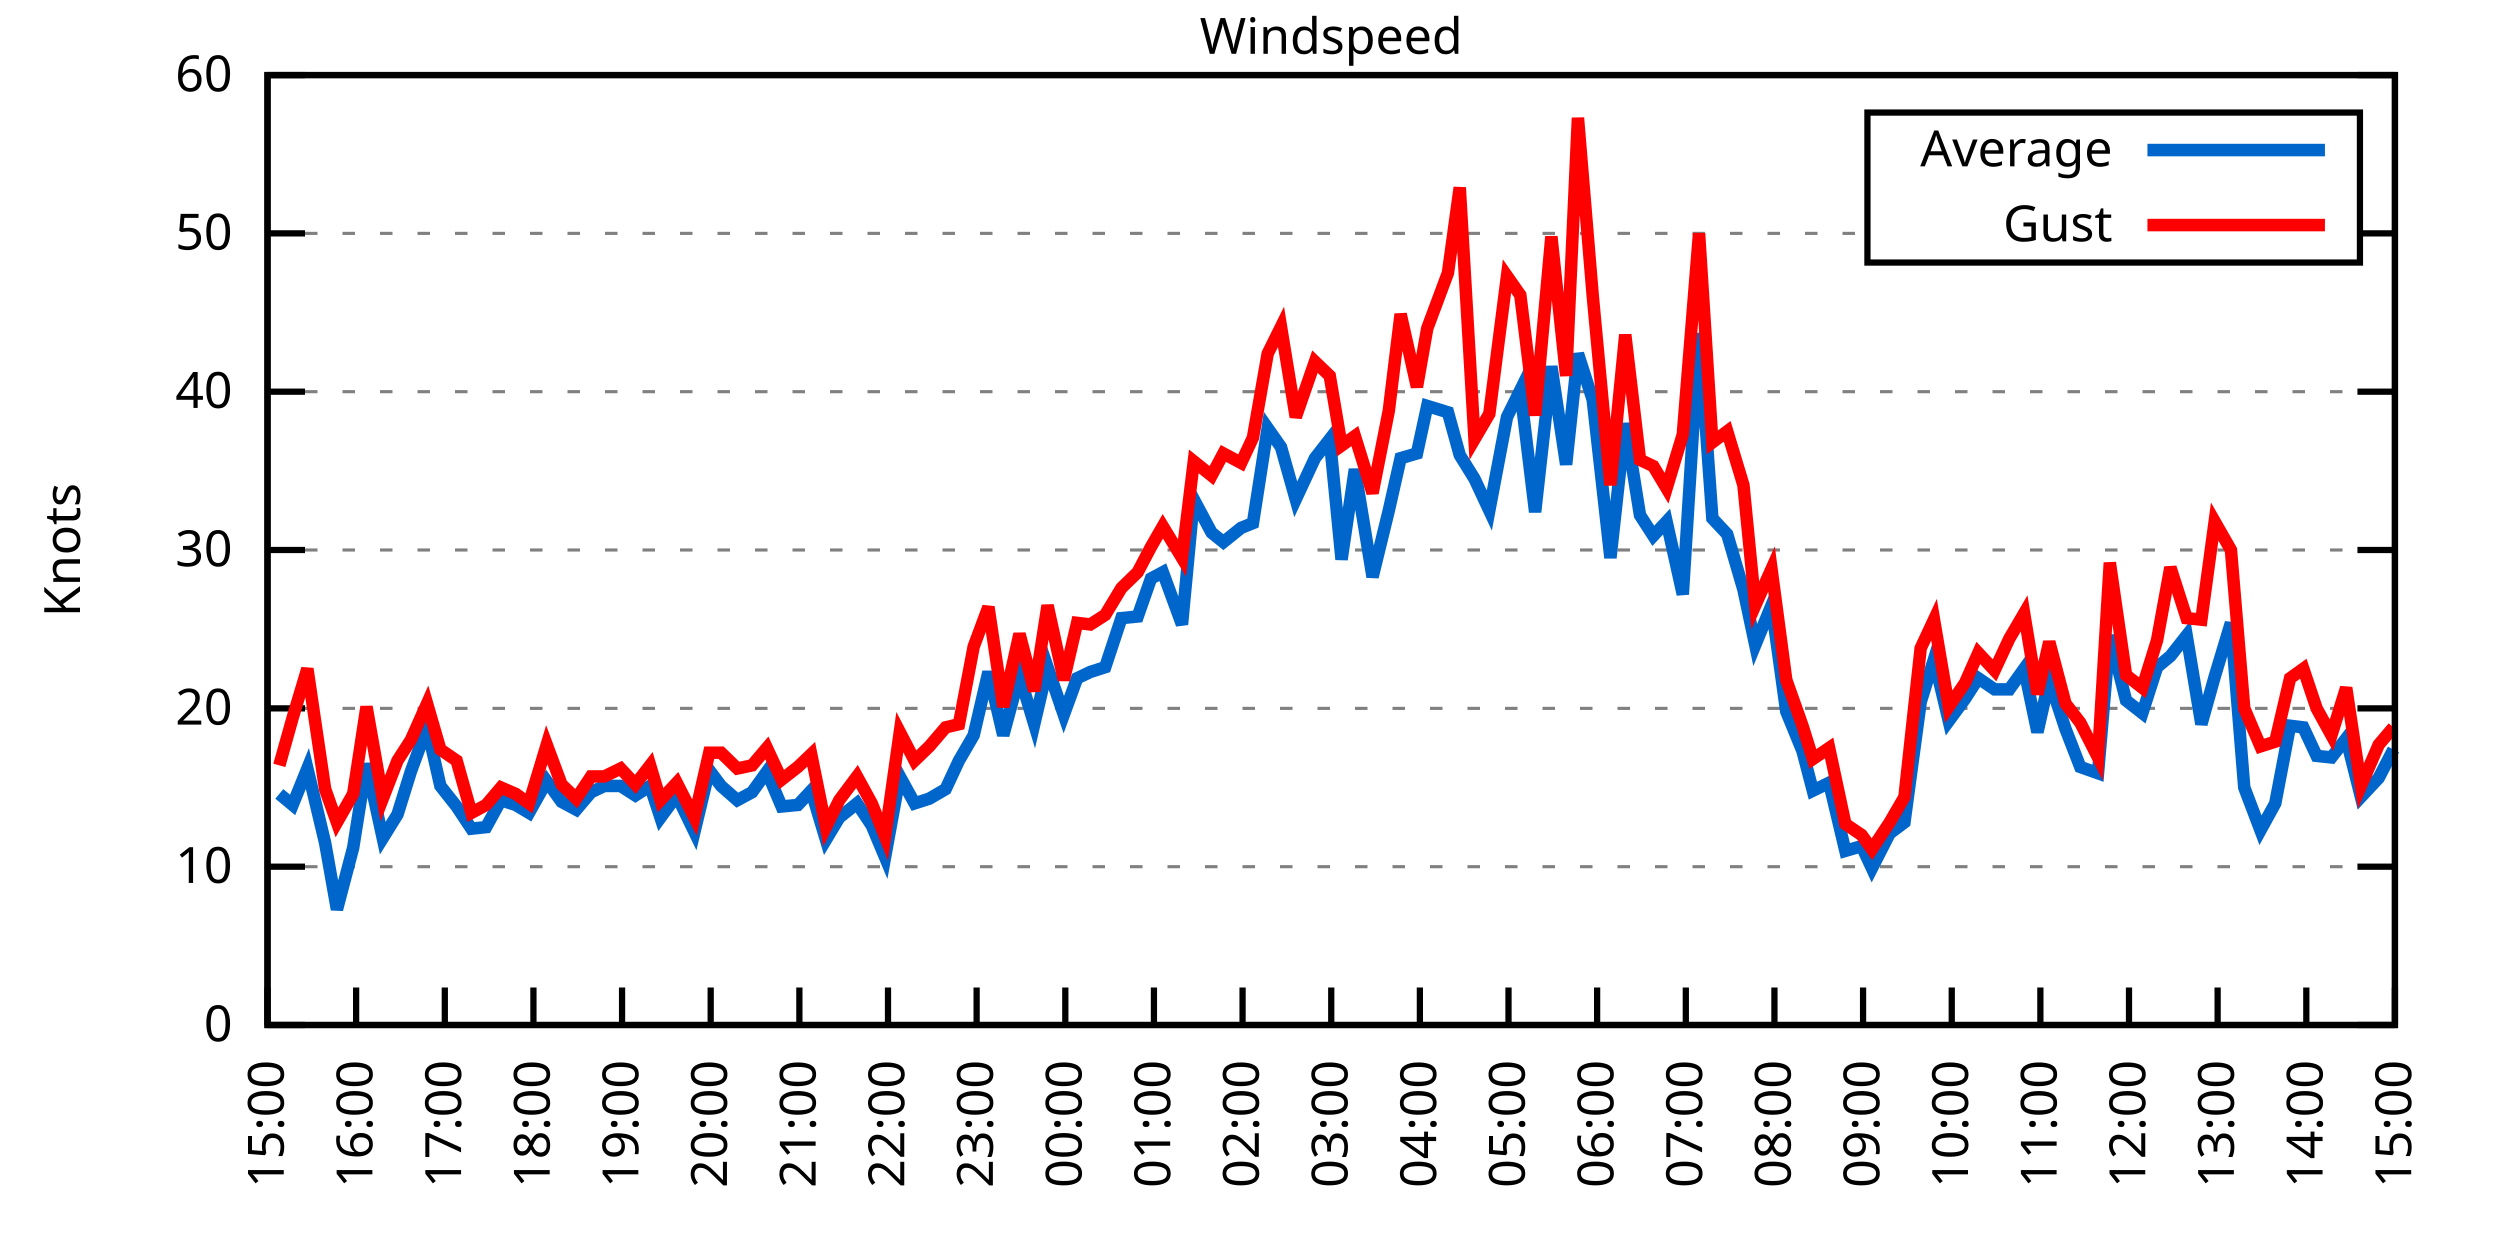
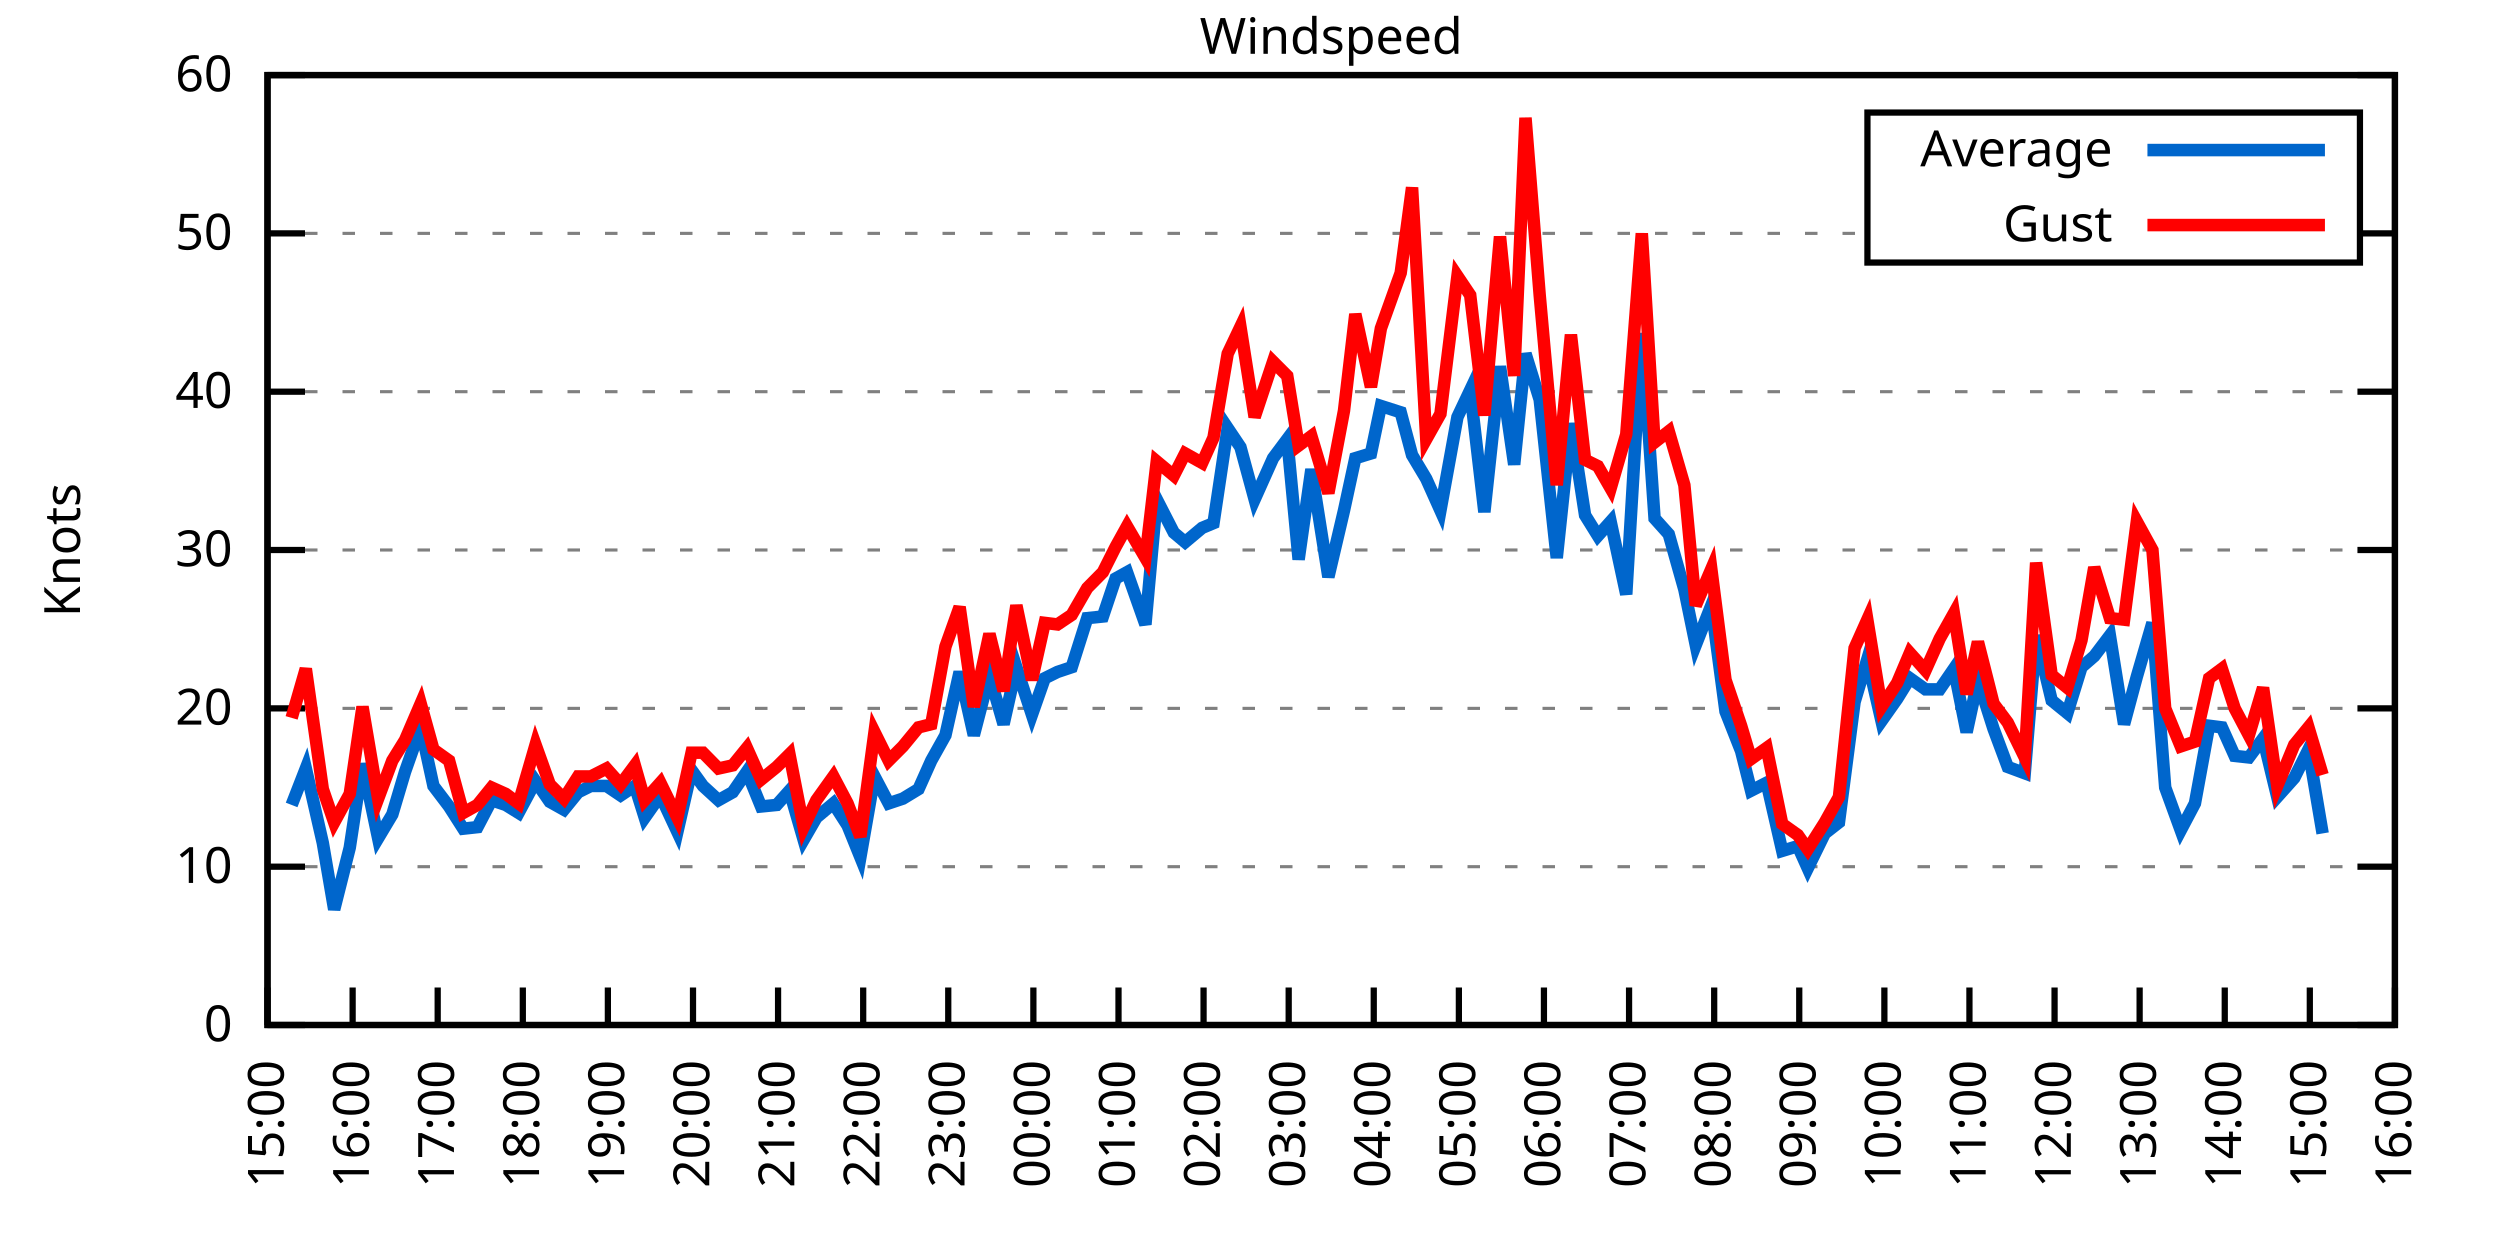
<svg xmlns="http://www.w3.org/2000/svg" xmlns:xlink="http://www.w3.org/1999/xlink" width="400" height="200" viewBox="0 0 400 200">
  <g id="gnuplot_canvas">
    <rect x="0" y="0" width="400" height="200" fill="none" />
    <defs>
      <circle id="gpDot" r="0.5" stroke-width="0.5" stroke="currentColor" />
      <path id="gpPt0" stroke-width="0.333" stroke="currentColor" d="M-1,0 h2 M0,-1 v2" />
      <path id="gpPt1" stroke-width="0.333" stroke="currentColor" d="M-1,-1 L1,1 M1,-1 L-1,1" />
      <path id="gpPt2" stroke-width="0.333" stroke="currentColor" d="M-1,0 L1,0 M0,-1 L0,1 M-1,-1 L1,1 M-1,1 L1,-1" />
      <rect id="gpPt3" stroke-width="0.333" stroke="currentColor" x="-1" y="-1" width="2" height="2" />
      <rect id="gpPt4" stroke-width="0.333" stroke="currentColor" fill="currentColor" x="-1" y="-1" width="2" height="2" />
      <circle id="gpPt5" stroke-width="0.333" stroke="currentColor" cx="0" cy="0" r="1" />
      <use xlink:href="#gpPt5" id="gpPt6" fill="currentColor" stroke="none" />
      <path id="gpPt7" stroke-width="0.333" stroke="currentColor" d="M0,-1.33 L-1.33,0.67 L1.33,0.67 z" />
      <use xlink:href="#gpPt7" id="gpPt8" fill="currentColor" stroke="none" />
      <use xlink:href="#gpPt7" id="gpPt9" stroke="currentColor" transform="rotate(180)" />
      <use xlink:href="#gpPt9" id="gpPt10" fill="currentColor" stroke="none" />
      <use xlink:href="#gpPt3" id="gpPt11" stroke="currentColor" transform="rotate(45)" />
      <use xlink:href="#gpPt11" id="gpPt12" fill="currentColor" stroke="none" />
      <path id="gpPt13" stroke-width="0.333" stroke="currentColor" d="M0,1.330 L1.265,0.411 L0.782,-1.067 L-0.782,-1.076 L-1.265,0.411 z" />
      <use xlink:href="#gpPt13" id="gpPt14" fill="currentColor" stroke="none" />
      <filter id="textbox" filterUnits="objectBoundingBox" x="0" y="0" height="1" width="1">
        <feFlood flood-color="white" flood-opacity="1" result="bgnd" />
        <feComposite in="SourceGraphic" in2="bgnd" operator="atop" />
      </filter>
      <filter id="greybox" filterUnits="objectBoundingBox" x="0" y="0" height="1" width="1">
        <feFlood flood-color="lightgrey" flood-opacity="1" result="grey" />
        <feComposite in="SourceGraphic" in2="grey" operator="atop" />
      </filter>
    </defs>
    <g fill="none" color="white" stroke="currentColor" stroke-width="1.00" stroke-linecap="butt" stroke-linejoin="miter">
</g>
    <g fill="none" color="black" stroke="currentColor" stroke-width="1.00" stroke-linecap="butt" stroke-linejoin="miter">
      <g stroke="none" shape-rendering="crispEdges">
        <polygon fill="rgb(255, 255, 255)" points="42.80,164.00 383.18,164.00 383.18,12.02 42.80,12.02 " />
      </g>
    </g>
    <g fill="none" color="black" stroke="currentColor" stroke-width="1.00" stroke-linecap="butt" stroke-linejoin="miter">
</g>
    <g fill="none" color="black" stroke="black" stroke-width="0.50" stroke-linecap="butt" stroke-linejoin="miter">
</g>
    <g fill="none" color="gray" stroke="currentColor" stroke-width="0.50" stroke-linecap="butt" stroke-linejoin="miter">
      <path stroke="gray" stroke-dasharray="2,4" class="gridline" d="M42.80,164.00 L383.19,164.00  " />
    </g>
    <g fill="none" color="gray" stroke="gray" stroke-width="1.00" stroke-linecap="butt" stroke-linejoin="miter">
</g>
    <g fill="none" color="black" stroke="currentColor" stroke-width="1.00" stroke-linecap="butt" stroke-linejoin="miter">
      <path stroke="black" d="M42.80,164.00 L48.80,164.00 M383.19,164.00 L377.19,164.00  " />
      <g transform="translate(37.20,166.60)" stroke="none" fill="black" font-family="Sans" font-size="8.00" text-anchor="end">
        <text>
          <tspan font-family="Sans"> 0</tspan>
        </text>
      </g>
    </g>
    <g fill="none" color="black" stroke="currentColor" stroke-width="1.00" stroke-linecap="butt" stroke-linejoin="miter">
</g>
    <g fill="none" color="black" stroke="black" stroke-width="0.50" stroke-linecap="butt" stroke-linejoin="miter">
</g>
    <g fill="none" color="gray" stroke="currentColor" stroke-width="0.50" stroke-linecap="butt" stroke-linejoin="miter">
      <path stroke="gray" stroke-dasharray="2,4" class="gridline" d="M42.80,138.67 L383.19,138.67  " />
    </g>
    <g fill="none" color="gray" stroke="gray" stroke-width="1.00" stroke-linecap="butt" stroke-linejoin="miter">
</g>
    <g fill="none" color="black" stroke="currentColor" stroke-width="1.00" stroke-linecap="butt" stroke-linejoin="miter">
      <path stroke="black" d="M42.80,138.67 L48.80,138.67 M383.19,138.67 L377.19,138.67  " />
      <g transform="translate(37.20,141.27)" stroke="none" fill="black" font-family="Sans" font-size="8.00" text-anchor="end">
        <text>
          <tspan font-family="Sans"> 10</tspan>
        </text>
      </g>
    </g>
    <g fill="none" color="black" stroke="currentColor" stroke-width="1.00" stroke-linecap="butt" stroke-linejoin="miter">
</g>
    <g fill="none" color="black" stroke="black" stroke-width="0.50" stroke-linecap="butt" stroke-linejoin="miter">
</g>
    <g fill="none" color="gray" stroke="currentColor" stroke-width="0.50" stroke-linecap="butt" stroke-linejoin="miter">
      <path stroke="gray" stroke-dasharray="2,4" class="gridline" d="M42.80,113.34 L383.19,113.34  " />
    </g>
    <g fill="none" color="gray" stroke="gray" stroke-width="1.00" stroke-linecap="butt" stroke-linejoin="miter">
</g>
    <g fill="none" color="black" stroke="currentColor" stroke-width="1.00" stroke-linecap="butt" stroke-linejoin="miter">
      <path stroke="black" d="M42.80,113.34 L48.80,113.34 M383.19,113.34 L377.19,113.34  " />
      <g transform="translate(37.20,115.94)" stroke="none" fill="black" font-family="Sans" font-size="8.00" text-anchor="end">
        <text>
          <tspan font-family="Sans"> 20</tspan>
        </text>
      </g>
    </g>
    <g fill="none" color="black" stroke="currentColor" stroke-width="1.00" stroke-linecap="butt" stroke-linejoin="miter">
</g>
    <g fill="none" color="black" stroke="black" stroke-width="0.50" stroke-linecap="butt" stroke-linejoin="miter">
</g>
    <g fill="none" color="gray" stroke="currentColor" stroke-width="0.50" stroke-linecap="butt" stroke-linejoin="miter">
      <path stroke="gray" stroke-dasharray="2,4" class="gridline" d="M42.80,88.00 L383.19,88.00  " />
    </g>
    <g fill="none" color="gray" stroke="gray" stroke-width="1.00" stroke-linecap="butt" stroke-linejoin="miter">
</g>
    <g fill="none" color="black" stroke="currentColor" stroke-width="1.00" stroke-linecap="butt" stroke-linejoin="miter">
      <path stroke="black" d="M42.80,88.00 L48.80,88.00 M383.19,88.00 L377.19,88.00  " />
      <g transform="translate(37.20,90.60)" stroke="none" fill="black" font-family="Sans" font-size="8.00" text-anchor="end">
        <text>
          <tspan font-family="Sans"> 30</tspan>
        </text>
      </g>
    </g>
    <g fill="none" color="black" stroke="currentColor" stroke-width="1.00" stroke-linecap="butt" stroke-linejoin="miter">
</g>
    <g fill="none" color="black" stroke="black" stroke-width="0.50" stroke-linecap="butt" stroke-linejoin="miter">
</g>
    <g fill="none" color="gray" stroke="currentColor" stroke-width="0.50" stroke-linecap="butt" stroke-linejoin="miter">
      <path stroke="gray" stroke-dasharray="2,4" class="gridline" d="M42.80,62.67 L383.19,62.67  " />
    </g>
    <g fill="none" color="gray" stroke="gray" stroke-width="1.00" stroke-linecap="butt" stroke-linejoin="miter">
</g>
    <g fill="none" color="black" stroke="currentColor" stroke-width="1.00" stroke-linecap="butt" stroke-linejoin="miter">
      <path stroke="black" d="M42.80,62.67 L48.80,62.67 M383.19,62.67 L377.19,62.67  " />
      <g transform="translate(37.20,65.27)" stroke="none" fill="black" font-family="Sans" font-size="8.00" text-anchor="end">
        <text>
          <tspan font-family="Sans"> 40</tspan>
        </text>
      </g>
    </g>
    <g fill="none" color="black" stroke="currentColor" stroke-width="1.00" stroke-linecap="butt" stroke-linejoin="miter">
</g>
    <g fill="none" color="black" stroke="black" stroke-width="0.50" stroke-linecap="butt" stroke-linejoin="miter">
</g>
    <g fill="none" color="gray" stroke="currentColor" stroke-width="0.50" stroke-linecap="butt" stroke-linejoin="miter">
      <path stroke="gray" stroke-dasharray="2,4" class="gridline" d="M42.80,37.34 L298.79,37.34 M377.59,37.34 L383.19,37.34  " />
    </g>
    <g fill="none" color="gray" stroke="gray" stroke-width="1.00" stroke-linecap="butt" stroke-linejoin="miter">
</g>
    <g fill="none" color="black" stroke="currentColor" stroke-width="1.00" stroke-linecap="butt" stroke-linejoin="miter">
      <path stroke="black" d="M42.80,37.34 L48.80,37.34 M383.19,37.34 L377.19,37.34  " />
      <g transform="translate(37.20,39.94)" stroke="none" fill="black" font-family="Sans" font-size="8.00" text-anchor="end">
        <text>
          <tspan font-family="Sans"> 50</tspan>
        </text>
      </g>
    </g>
    <g fill="none" color="black" stroke="currentColor" stroke-width="1.00" stroke-linecap="butt" stroke-linejoin="miter">
</g>
    <g fill="none" color="black" stroke="black" stroke-width="0.50" stroke-linecap="butt" stroke-linejoin="miter">
</g>
    <g fill="none" color="gray" stroke="currentColor" stroke-width="0.50" stroke-linecap="butt" stroke-linejoin="miter">
      <path stroke="gray" stroke-dasharray="2,4" class="gridline" d="M42.80,12.01 L383.19,12.01  " />
    </g>
    <g fill="none" color="gray" stroke="gray" stroke-width="1.00" stroke-linecap="butt" stroke-linejoin="miter">
</g>
    <g fill="none" color="black" stroke="currentColor" stroke-width="1.00" stroke-linecap="butt" stroke-linejoin="miter">
      <path stroke="black" d="M42.80,12.01 L48.80,12.01 M383.19,12.01 L377.19,12.01  " />
      <g transform="translate(37.20,14.61)" stroke="none" fill="black" font-family="Sans" font-size="8.00" text-anchor="end">
        <text>
          <tspan font-family="Sans"> 60</tspan>
        </text>
      </g>
    </g>
    <g fill="none" color="black" stroke="currentColor" stroke-width="1.00" stroke-linecap="butt" stroke-linejoin="miter">
      <path stroke="black" d="M42.80,164.00 L42.80,158.00  " />
      <g transform="translate(45.40,169.60) rotate(270.00)" stroke="none" fill="black" font-family="Sans" font-size="8.00" text-anchor="end">
        <text>
          <tspan font-family="Sans">15:00</tspan>
        </text>
      </g>
    </g>
    <g fill="none" color="black" stroke="currentColor" stroke-width="1.00" stroke-linecap="butt" stroke-linejoin="miter">
-       <path stroke="black" d="M56.98,164.00 L56.98,158.00  " />
-       <g transform="translate(59.58,169.60) rotate(270.00)" stroke="none" fill="black" font-family="Sans" font-size="8.00" text-anchor="end">
+       <path stroke="black" d="M56.42,164.00 L56.42,158.00  " />
+       <g transform="translate(59.02,169.60) rotate(270.00)" stroke="none" fill="black" font-family="Sans" font-size="8.00" text-anchor="end">
        <text>
          <tspan font-family="Sans">16:00</tspan>
        </text>
      </g>
    </g>
    <g fill="none" color="black" stroke="currentColor" stroke-width="1.00" stroke-linecap="butt" stroke-linejoin="miter">
-       <path stroke="black" d="M71.17,164.00 L71.17,158.00  " />
-       <g transform="translate(73.77,169.60) rotate(270.00)" stroke="none" fill="black" font-family="Sans" font-size="8.00" text-anchor="end">
+       <path stroke="black" d="M70.03,164.00 L70.03,158.00  " />
+       <g transform="translate(72.63,169.60) rotate(270.00)" stroke="none" fill="black" font-family="Sans" font-size="8.00" text-anchor="end">
        <text>
          <tspan font-family="Sans">17:00</tspan>
        </text>
      </g>
    </g>
    <g fill="none" color="black" stroke="currentColor" stroke-width="1.00" stroke-linecap="butt" stroke-linejoin="miter">
-       <path stroke="black" d="M85.35,164.00 L85.35,158.00  " />
-       <g transform="translate(87.95,169.60) rotate(270.00)" stroke="none" fill="black" font-family="Sans" font-size="8.00" text-anchor="end">
+       <path stroke="black" d="M83.65,164.00 L83.65,158.00  " />
+       <g transform="translate(86.25,169.60) rotate(270.00)" stroke="none" fill="black" font-family="Sans" font-size="8.00" text-anchor="end">
        <text>
          <tspan font-family="Sans">18:00</tspan>
        </text>
      </g>
    </g>
    <g fill="none" color="black" stroke="currentColor" stroke-width="1.00" stroke-linecap="butt" stroke-linejoin="miter">
-       <path stroke="black" d="M99.53,164.00 L99.53,158.00  " />
-       <g transform="translate(102.13,169.60) rotate(270.00)" stroke="none" fill="black" font-family="Sans" font-size="8.00" text-anchor="end">
+       <path stroke="black" d="M97.26,164.00 L97.26,158.00  " />
+       <g transform="translate(99.86,169.60) rotate(270.00)" stroke="none" fill="black" font-family="Sans" font-size="8.00" text-anchor="end">
        <text>
          <tspan font-family="Sans">19:00</tspan>
        </text>
      </g>
    </g>
    <g fill="none" color="black" stroke="currentColor" stroke-width="1.00" stroke-linecap="butt" stroke-linejoin="miter">
-       <path stroke="black" d="M113.71,164.00 L113.71,158.00  " />
-       <g transform="translate(116.31,169.60) rotate(270.00)" stroke="none" fill="black" font-family="Sans" font-size="8.00" text-anchor="end">
+       <path stroke="black" d="M110.88,164.00 L110.88,158.00  " />
+       <g transform="translate(113.48,169.60) rotate(270.00)" stroke="none" fill="black" font-family="Sans" font-size="8.00" text-anchor="end">
        <text>
          <tspan font-family="Sans">20:00</tspan>
        </text>
      </g>
    </g>
    <g fill="none" color="black" stroke="currentColor" stroke-width="1.00" stroke-linecap="butt" stroke-linejoin="miter">
-       <path stroke="black" d="M127.90,164.00 L127.90,158.00  " />
-       <g transform="translate(130.50,169.60) rotate(270.00)" stroke="none" fill="black" font-family="Sans" font-size="8.00" text-anchor="end">
+       <path stroke="black" d="M124.49,164.00 L124.49,158.00  " />
+       <g transform="translate(127.09,169.60) rotate(270.00)" stroke="none" fill="black" font-family="Sans" font-size="8.00" text-anchor="end">
        <text>
          <tspan font-family="Sans">21:00</tspan>
        </text>
      </g>
    </g>
    <g fill="none" color="black" stroke="currentColor" stroke-width="1.00" stroke-linecap="butt" stroke-linejoin="miter">
-       <path stroke="black" d="M142.08,164.00 L142.08,158.00  " />
-       <g transform="translate(144.68,169.60) rotate(270.00)" stroke="none" fill="black" font-family="Sans" font-size="8.00" text-anchor="end">
+       <path stroke="black" d="M138.11,164.00 L138.11,158.00  " />
+       <g transform="translate(140.71,169.60) rotate(270.00)" stroke="none" fill="black" font-family="Sans" font-size="8.00" text-anchor="end">
        <text>
          <tspan font-family="Sans">22:00</tspan>
        </text>
      </g>
    </g>
    <g fill="none" color="black" stroke="currentColor" stroke-width="1.00" stroke-linecap="butt" stroke-linejoin="miter">
-       <path stroke="black" d="M156.26,164.00 L156.26,158.00  " />
-       <g transform="translate(158.86,169.60) rotate(270.00)" stroke="none" fill="black" font-family="Sans" font-size="8.00" text-anchor="end">
+       <path stroke="black" d="M151.72,164.00 L151.72,158.00  " />
+       <g transform="translate(154.32,169.60) rotate(270.00)" stroke="none" fill="black" font-family="Sans" font-size="8.00" text-anchor="end">
        <text>
          <tspan font-family="Sans">23:00</tspan>
        </text>
      </g>
    </g>
    <g fill="none" color="black" stroke="currentColor" stroke-width="1.00" stroke-linecap="butt" stroke-linejoin="miter">
-       <path stroke="black" d="M170.45,164.00 L170.45,158.00  " />
-       <g transform="translate(173.05,169.60) rotate(270.00)" stroke="none" fill="black" font-family="Sans" font-size="8.00" text-anchor="end">
+       <path stroke="black" d="M165.34,164.00 L165.34,158.00  " />
+       <g transform="translate(167.94,169.60) rotate(270.00)" stroke="none" fill="black" font-family="Sans" font-size="8.00" text-anchor="end">
        <text>
          <tspan font-family="Sans">00:00</tspan>
        </text>
      </g>
    </g>
    <g fill="none" color="black" stroke="currentColor" stroke-width="1.00" stroke-linecap="butt" stroke-linejoin="miter">
-       <path stroke="black" d="M184.63,164.00 L184.63,158.00  " />
-       <g transform="translate(187.23,169.60) rotate(270.00)" stroke="none" fill="black" font-family="Sans" font-size="8.00" text-anchor="end">
+       <path stroke="black" d="M178.96,164.00 L178.96,158.00  " />
+       <g transform="translate(181.56,169.60) rotate(270.00)" stroke="none" fill="black" font-family="Sans" font-size="8.00" text-anchor="end">
        <text>
          <tspan font-family="Sans">01:00</tspan>
        </text>
      </g>
    </g>
    <g fill="none" color="black" stroke="currentColor" stroke-width="1.00" stroke-linecap="butt" stroke-linejoin="miter">
-       <path stroke="black" d="M198.81,164.00 L198.81,158.00  " />
-       <g transform="translate(201.41,169.60) rotate(270.00)" stroke="none" fill="black" font-family="Sans" font-size="8.00" text-anchor="end">
+       <path stroke="black" d="M192.57,164.00 L192.57,158.00  " />
+       <g transform="translate(195.17,169.60) rotate(270.00)" stroke="none" fill="black" font-family="Sans" font-size="8.00" text-anchor="end">
        <text>
          <tspan font-family="Sans">02:00</tspan>
        </text>
      </g>
    </g>
    <g fill="none" color="black" stroke="currentColor" stroke-width="1.00" stroke-linecap="butt" stroke-linejoin="miter">
-       <path stroke="black" d="M213.00,164.00 L213.00,158.00  " />
-       <g transform="translate(215.60,169.60) rotate(270.00)" stroke="none" fill="black" font-family="Sans" font-size="8.00" text-anchor="end">
+       <path stroke="black" d="M206.19,164.00 L206.19,158.00  " />
+       <g transform="translate(208.79,169.60) rotate(270.00)" stroke="none" fill="black" font-family="Sans" font-size="8.00" text-anchor="end">
        <text>
          <tspan font-family="Sans">03:00</tspan>
        </text>
      </g>
    </g>
    <g fill="none" color="black" stroke="currentColor" stroke-width="1.00" stroke-linecap="butt" stroke-linejoin="miter">
-       <path stroke="black" d="M227.18,164.00 L227.18,158.00  " />
-       <g transform="translate(229.78,169.60) rotate(270.00)" stroke="none" fill="black" font-family="Sans" font-size="8.00" text-anchor="end">
+       <path stroke="black" d="M219.80,164.00 L219.80,158.00  " />
+       <g transform="translate(222.40,169.60) rotate(270.00)" stroke="none" fill="black" font-family="Sans" font-size="8.00" text-anchor="end">
        <text>
          <tspan font-family="Sans">04:00</tspan>
        </text>
      </g>
    </g>
    <g fill="none" color="black" stroke="currentColor" stroke-width="1.00" stroke-linecap="butt" stroke-linejoin="miter">
-       <path stroke="black" d="M241.36,164.00 L241.36,158.00  " />
-       <g transform="translate(243.96,169.60) rotate(270.00)" stroke="none" fill="black" font-family="Sans" font-size="8.00" text-anchor="end">
+       <path stroke="black" d="M233.42,164.00 L233.42,158.00  " />
+       <g transform="translate(236.02,169.60) rotate(270.00)" stroke="none" fill="black" font-family="Sans" font-size="8.00" text-anchor="end">
        <text>
          <tspan font-family="Sans">05:00</tspan>
        </text>
      </g>
    </g>
    <g fill="none" color="black" stroke="currentColor" stroke-width="1.00" stroke-linecap="butt" stroke-linejoin="miter">
-       <path stroke="black" d="M255.54,164.00 L255.54,158.00  " />
-       <g transform="translate(258.14,169.60) rotate(270.00)" stroke="none" fill="black" font-family="Sans" font-size="8.00" text-anchor="end">
+       <path stroke="black" d="M247.03,164.00 L247.03,158.00  " />
+       <g transform="translate(249.63,169.60) rotate(270.00)" stroke="none" fill="black" font-family="Sans" font-size="8.00" text-anchor="end">
        <text>
          <tspan font-family="Sans">06:00</tspan>
        </text>
      </g>
    </g>
    <g fill="none" color="black" stroke="currentColor" stroke-width="1.00" stroke-linecap="butt" stroke-linejoin="miter">
-       <path stroke="black" d="M269.73,164.00 L269.73,158.00  " />
-       <g transform="translate(272.33,169.60) rotate(270.00)" stroke="none" fill="black" font-family="Sans" font-size="8.00" text-anchor="end">
+       <path stroke="black" d="M260.65,164.00 L260.65,158.00  " />
+       <g transform="translate(263.25,169.60) rotate(270.00)" stroke="none" fill="black" font-family="Sans" font-size="8.00" text-anchor="end">
        <text>
          <tspan font-family="Sans">07:00</tspan>
        </text>
      </g>
    </g>
    <g fill="none" color="black" stroke="currentColor" stroke-width="1.00" stroke-linecap="butt" stroke-linejoin="miter">
-       <path stroke="black" d="M283.91,164.00 L283.91,158.00  " />
-       <g transform="translate(286.51,169.60) rotate(270.00)" stroke="none" fill="black" font-family="Sans" font-size="8.00" text-anchor="end">
+       <path stroke="black" d="M274.27,164.00 L274.27,158.00  " />
+       <g transform="translate(276.87,169.60) rotate(270.00)" stroke="none" fill="black" font-family="Sans" font-size="8.00" text-anchor="end">
        <text>
          <tspan font-family="Sans">08:00</tspan>
        </text>
      </g>
    </g>
    <g fill="none" color="black" stroke="currentColor" stroke-width="1.00" stroke-linecap="butt" stroke-linejoin="miter">
-       <path stroke="black" d="M298.09,164.00 L298.09,158.00  " />
-       <g transform="translate(300.69,169.60) rotate(270.00)" stroke="none" fill="black" font-family="Sans" font-size="8.00" text-anchor="end">
+       <path stroke="black" d="M287.88,164.00 L287.88,158.00  " />
+       <g transform="translate(290.48,169.60) rotate(270.00)" stroke="none" fill="black" font-family="Sans" font-size="8.00" text-anchor="end">
        <text>
          <tspan font-family="Sans">09:00</tspan>
        </text>
      </g>
    </g>
    <g fill="none" color="black" stroke="currentColor" stroke-width="1.00" stroke-linecap="butt" stroke-linejoin="miter">
-       <path stroke="black" d="M312.28,164.00 L312.28,158.00  " />
-       <g transform="translate(314.88,169.60) rotate(270.00)" stroke="none" fill="black" font-family="Sans" font-size="8.00" text-anchor="end">
+       <path stroke="black" d="M301.50,164.00 L301.50,158.00  " />
+       <g transform="translate(304.10,169.60) rotate(270.00)" stroke="none" fill="black" font-family="Sans" font-size="8.00" text-anchor="end">
        <text>
          <tspan font-family="Sans">10:00</tspan>
        </text>
      </g>
    </g>
    <g fill="none" color="black" stroke="currentColor" stroke-width="1.00" stroke-linecap="butt" stroke-linejoin="miter">
-       <path stroke="black" d="M326.46,164.00 L326.46,158.00  " />
-       <g transform="translate(329.06,169.60) rotate(270.00)" stroke="none" fill="black" font-family="Sans" font-size="8.00" text-anchor="end">
+       <path stroke="black" d="M315.11,164.00 L315.11,158.00  " />
+       <g transform="translate(317.71,169.60) rotate(270.00)" stroke="none" fill="black" font-family="Sans" font-size="8.00" text-anchor="end">
        <text>
          <tspan font-family="Sans">11:00</tspan>
        </text>
      </g>
    </g>
    <g fill="none" color="black" stroke="currentColor" stroke-width="1.00" stroke-linecap="butt" stroke-linejoin="miter">
-       <path stroke="black" d="M340.64,164.00 L340.64,158.00  " />
-       <g transform="translate(343.24,169.60) rotate(270.00)" stroke="none" fill="black" font-family="Sans" font-size="8.00" text-anchor="end">
+       <path stroke="black" d="M328.73,164.00 L328.73,158.00  " />
+       <g transform="translate(331.33,169.60) rotate(270.00)" stroke="none" fill="black" font-family="Sans" font-size="8.00" text-anchor="end">
        <text>
          <tspan font-family="Sans">12:00</tspan>
        </text>
      </g>
    </g>
    <g fill="none" color="black" stroke="currentColor" stroke-width="1.00" stroke-linecap="butt" stroke-linejoin="miter">
-       <path stroke="black" d="M354.82,164.00 L354.82,158.00  " />
-       <g transform="translate(357.42,169.60) rotate(270.00)" stroke="none" fill="black" font-family="Sans" font-size="8.00" text-anchor="end">
+       <path stroke="black" d="M342.34,164.00 L342.34,158.00  " />
+       <g transform="translate(344.94,169.60) rotate(270.00)" stroke="none" fill="black" font-family="Sans" font-size="8.00" text-anchor="end">
        <text>
          <tspan font-family="Sans">13:00</tspan>
        </text>
      </g>
    </g>
    <g fill="none" color="black" stroke="currentColor" stroke-width="1.00" stroke-linecap="butt" stroke-linejoin="miter">
-       <path stroke="black" d="M369.01,164.00 L369.01,158.00  " />
-       <g transform="translate(371.61,169.60) rotate(270.00)" stroke="none" fill="black" font-family="Sans" font-size="8.00" text-anchor="end">
+       <path stroke="black" d="M355.96,164.00 L355.96,158.00  " />
+       <g transform="translate(358.56,169.60) rotate(270.00)" stroke="none" fill="black" font-family="Sans" font-size="8.00" text-anchor="end">
        <text>
          <tspan font-family="Sans">14:00</tspan>
+         </text>
+       </g>
+     </g>
+     <g fill="none" color="black" stroke="currentColor" stroke-width="1.00" stroke-linecap="butt" stroke-linejoin="miter">
+       <path stroke="black" d="M369.57,164.00 L369.57,158.00  " />
+       <g transform="translate(372.17,169.60) rotate(270.00)" stroke="none" fill="black" font-family="Sans" font-size="8.00" text-anchor="end">
+         <text>
+           <tspan font-family="Sans">15:00</tspan>
        </text>
      </g>
    </g>
    <g fill="none" color="black" stroke="currentColor" stroke-width="1.00" stroke-linecap="butt" stroke-linejoin="miter">
      <path stroke="black" d="M383.19,164.00 L383.19,158.00  " />
      <g transform="translate(385.79,169.60) rotate(270.00)" stroke="none" fill="black" font-family="Sans" font-size="8.00" text-anchor="end">
        <text>
-           <tspan font-family="Sans">15:00</tspan>
+           <tspan font-family="Sans">16:00</tspan>
        </text>
      </g>
    </g>
    <g fill="none" color="black" stroke="currentColor" stroke-width="1.00" stroke-linecap="butt" stroke-linejoin="miter">
</g>
    <g fill="none" color="black" stroke="currentColor" stroke-width="1.00" stroke-linecap="butt" stroke-linejoin="miter">
      <path stroke="black" d="M42.80,12.01 L42.80,164.00 L383.19,164.00 L383.19,12.01 L42.80,12.01 Z  " />
    </g>
    <g fill="none" color="black" stroke="currentColor" stroke-width="1.00" stroke-linecap="butt" stroke-linejoin="miter">
</g>
    <g fill="none" color="black" stroke="currentColor" stroke-width="1.00" stroke-linecap="butt" stroke-linejoin="miter">
      <path stroke="black" d="M298.79,42.01 L298.79,18.01 L377.59,18.01 L377.59,42.01 L298.79,42.01 Z  " />
    </g>
    <g id="Windspeed_plot_1">
      <g fill="none" color="white" stroke="black" stroke-width="2.00" stroke-linecap="butt" stroke-linejoin="miter">
</g>
      <g fill="none" color="black" stroke="currentColor" stroke-width="2.00" stroke-linecap="butt" stroke-linejoin="miter">
        <g transform="translate(337.99,26.61)" stroke="none" fill="black" font-family="Sans" font-size="8.00" text-anchor="end">
          <text>
            <tspan font-family="Sans">Average</tspan>
          </text>
        </g>
      </g>
      <g fill="none" color="black" stroke="currentColor" stroke-width="2.00" stroke-linecap="butt" stroke-linejoin="miter">
-         <path stroke="rgb(  0, 102, 204)" d="M343.59,24.01 L371.99,24.01 M44.69,127.02 L46.82,128.79 L49.18,122.96 L52.02,134.87 L53.91,145.51 L56.51,135.63   L58.64,122.20 L61.24,134.11 L63.60,130.31 L65.73,123.47 L68.33,116.38 L70.46,125.75 L73.06,129.04 L75.42,132.59   L77.78,132.34 L80.15,128.03 L82.51,128.79 L84.64,130.06 L87.48,124.99 L89.84,128.28 L92.20,129.55 L94.57,126.76   L96.70,125.75 L99.30,125.75 L101.66,127.27 L104.02,125.75 L105.68,130.82 L108.28,127.27 L111.11,133.10 L113.48,123.22   L115.37,125.75 L117.97,128.03 L120.33,126.76 L122.70,123.47 L125.06,129.04 L127.66,128.79 L129.79,126.51 L132.15,134.36   L134.28,130.82 L137.12,128.54 L139.48,132.08 L141.61,137.15 L143.97,124.23 L146.34,128.54 L148.70,127.78 L151.30,126.26   L153.43,121.70 L155.79,117.64 L158.15,107.51 L160.52,117.64 L163.12,108.02 L165.48,115.87 L167.61,106.75 L170.21,114.35   L172.34,108.52 L174.46,107.51 L176.83,106.75 L179.43,98.90 L182.03,98.64 L184.16,92.56 L186.05,91.55 L189.12,99.91   L191.01,79.90 L193.85,85.22 L195.74,86.74 L198.58,84.46 L200.47,83.70 L202.83,68.50 L204.96,71.54 L207.32,79.90   L210.39,73.31 L212.76,70.27 L214.65,89.52 L216.78,75.09 L219.61,92.31 L222.21,81.67 L224.10,73.31 L226.71,72.55   L228.36,64.95 L231.67,65.97 L233.56,72.81 L235.92,76.61 L238.29,81.67 L241.12,66.73 L243.25,62.42 L245.62,81.93   L248.22,58.62 L250.58,74.33 L252.47,56.59 L254.83,63.94 L257.67,89.27 L260.04,67.74 L262.40,82.43 L264.53,85.73   L266.65,83.45 L269.25,95.10 L271.85,53.30 L273.98,82.94 L276.35,85.47 L278.95,94.34 L280.84,103.20 L283.44,96.87   L285.80,113.84 L288.40,120.18 L290.06,126.51 L292.66,125.24 L295.26,136.14 L297.86,135.38 L299.51,138.92 L302.35,133.35   L304.71,131.58 L307.31,112.32 L309.44,105.48 L311.80,115.36 L314.40,111.82 L316.53,108.52 L319.13,110.30 L321.49,110.30   L323.86,107.00 L325.99,117.14 L327.88,108.78 L330.48,116.63 L332.84,122.71 L335.68,123.72 L337.57,101.68 L340.17,112.07   L342.77,114.10 L345.13,106.75 L347.26,104.98 L349.86,101.68 L352.22,115.87 L354.35,108.27 L356.95,99.66 L359.08,126.00   L361.68,132.84 L364.04,128.54 L366.41,116.12 L368.53,116.38 L370.66,120.94 L373.03,121.19 L375.39,118.15 L377.75,127.52   L380.59,124.48 L382.95,119.92  " />
+         <path stroke="rgb(  0, 102, 204)" d="M343.59,24.01 L371.99,24.01 M46.66,128.79 L48.93,122.96 L51.65,134.87 L53.47,145.51 L55.96,135.63 L58.00,122.20   L60.50,134.11 L62.77,130.31 L64.81,123.47 L67.31,116.38 L69.35,125.75 L71.85,129.04 L74.12,132.59 L76.39,132.34   L78.65,128.03 L80.92,128.79 L82.97,130.06 L85.69,124.99 L87.96,128.28 L90.23,129.55 L92.50,126.76 L94.54,125.75   L97.04,125.75 L99.30,127.27 L101.57,125.75 L103.16,130.82 L105.66,127.27 L108.38,133.10 L110.65,123.22 L112.47,125.75   L114.96,128.03 L117.23,126.76 L119.50,123.47 L121.77,129.04 L124.27,128.79 L126.31,126.51 L128.58,134.36 L130.62,130.82   L133.34,128.54 L135.61,132.08 L137.66,137.15 L139.92,124.23 L142.19,128.54 L144.46,127.78 L146.96,126.26 L149.00,121.70   L151.27,117.64 L153.54,107.51 L155.81,117.64 L158.31,108.02 L160.57,115.87 L162.62,106.75 L165.11,114.35 L167.16,108.52   L169.20,107.51 L171.47,106.75 L173.96,98.90 L176.46,98.64 L178.50,92.56 L180.32,91.55 L183.27,99.91 L185.08,79.90   L187.81,85.22 L189.62,86.74 L192.34,84.46 L194.16,83.70 L196.43,68.50 L198.47,71.54 L200.74,79.90 L203.69,73.31   L205.96,70.27 L207.78,89.52 L209.82,75.09 L212.54,92.31 L215.04,81.67 L216.85,73.31 L219.35,72.55 L220.94,64.95   L224.11,65.97 L225.93,72.81 L228.20,76.61 L230.47,81.67 L233.19,66.73 L235.23,62.42 L237.50,81.93 L240.00,58.62   L242.27,74.33 L244.08,56.59 L246.35,63.94 L249.08,89.27 L251.35,67.74 L253.61,82.43 L255.66,85.73 L257.70,83.45   L260.20,95.10 L262.69,53.30 L264.73,82.94 L267.00,85.47 L269.50,94.34 L271.32,103.20 L273.81,96.87 L276.08,113.84   L278.58,120.18 L280.17,126.51 L282.66,125.24 L285.16,136.14 L287.65,135.38 L289.24,138.92 L291.97,133.35 L294.23,131.58   L296.73,112.32 L298.77,105.48 L301.04,115.36 L303.54,111.82 L305.58,108.52 L308.08,110.30 L310.35,110.30 L312.62,107.00   L314.66,117.14 L316.47,108.78 L318.97,116.63 L321.24,122.71 L323.96,123.72 L325.78,101.68 L328.27,112.07 L330.77,114.10   L333.04,106.75 L335.08,104.98 L337.58,101.68 L339.85,115.87 L341.89,108.27 L344.39,99.66 L346.43,126.00 L348.92,132.84   L351.19,128.54 L353.46,116.12 L355.50,116.38 L357.55,120.94 L359.82,121.19 L362.09,118.15 L364.36,127.52 L367.08,124.48   L369.35,119.92 L371.62,133.35  " />
      </g>
    </g>
    <g id="Windspeed_plot_2">
      <g fill="none" color="black" stroke="currentColor" stroke-width="2.00" stroke-linecap="butt" stroke-linejoin="miter">
        <g transform="translate(337.99,38.61)" stroke="none" fill="black" font-family="Sans" font-size="8.00" text-anchor="end">
          <text>
            <tspan font-family="Sans">Gust</tspan>
          </text>
        </g>
      </g>
      <g fill="none" color="black" stroke="currentColor" stroke-width="2.00" stroke-linecap="butt" stroke-linejoin="miter">
-         <path stroke="rgb(255,   0,   0)" d="M343.59,36.01 L371.99,36.01 M44.69,122.46 L46.82,114.86 L49.18,107.00 L52.02,126.26 L53.91,131.58 L56.51,127.02   L58.64,113.08 L61.24,127.78 L63.60,121.70 L65.73,118.40 L68.33,112.58 L70.46,119.92 L73.06,121.70 L75.42,130.06   L77.78,128.79 L80.15,126.00 L82.51,127.02 L84.64,128.54 L87.48,119.16 L89.84,125.50 L92.20,127.78 L94.57,124.23   L96.70,124.23 L99.30,122.96 L101.66,125.50 L104.02,122.46 L105.68,128.03 L108.28,125.24 L111.11,130.82 L113.48,120.43   L115.37,120.43 L117.97,122.96 L120.33,122.46 L122.70,119.67 L125.06,124.74 L127.66,122.71 L129.79,120.68 L132.15,132.34   L134.28,128.03 L137.12,124.23 L139.48,128.54 L141.61,133.86 L143.97,117.14 L146.34,121.70 L148.70,119.42 L151.30,116.38   L153.43,115.87 L155.79,103.46 L158.15,97.12 L160.52,113.08 L163.12,101.43 L165.48,110.55 L167.61,96.87 L170.21,108.78   L172.34,99.66 L174.46,99.91 L176.83,98.39 L179.43,94.08 L182.03,91.55 L184.16,87.50 L186.05,84.21 L189.12,89.27   L191.01,73.82 L193.85,76.10 L195.74,72.55 L198.58,74.07 L200.47,70.02 L202.83,56.59 L204.96,52.29 L207.32,66.73   L210.39,57.86 L212.76,60.14 L214.65,71.29 L216.78,69.77 L219.61,78.89 L222.21,65.71 L224.10,50.26 L226.71,61.91   L228.36,52.54 L231.67,43.67 L233.56,30.00 L235.92,70.27 L238.29,66.22 L241.12,44.18 L243.25,47.22 L245.62,66.47   L248.22,37.85 L250.58,60.14 L252.47,18.85 L254.83,47.22 L257.67,77.62 L260.04,53.55 L262.40,73.57 L264.53,74.58   L266.65,78.13 L269.25,69.51 L271.85,37.34 L273.98,70.78 L276.35,69.01 L278.95,77.62 L280.84,96.87 L283.44,91.04   L285.80,108.78 L288.40,116.12 L290.06,121.44 L292.66,119.67 L295.26,131.83 L297.86,133.60 L299.51,135.88 L302.35,131.58   L304.71,127.52 L307.31,103.71 L309.44,99.15 L311.80,113.08 L314.40,109.28 L316.53,104.47 L319.13,107.26 L321.49,102.19   L323.86,98.14 L325.99,111.06 L327.88,102.70 L330.48,112.58 L332.84,115.62 L335.68,121.19 L337.57,90.03 L340.17,108.02   L342.77,110.04 L345.13,102.44 L347.26,90.79 L349.86,98.90 L352.22,99.15 L354.35,83.45 L356.95,88.00 L359.08,113.34   L361.68,119.42 L364.04,118.66 L366.41,108.52 L368.53,107.00 L370.66,113.34 L373.03,117.64 L375.39,110.04 L377.75,125.75   L380.59,119.16 L382.95,116.38  " />
+         <path stroke="rgb(255,   0,   0)" d="M343.59,36.01 L371.99,36.01 M46.66,114.86 L48.93,107.00 L51.65,126.26 L53.47,131.58 L55.96,127.02 L58.00,113.08   L60.50,127.78 L62.77,121.70 L64.81,118.40 L67.31,112.58 L69.35,119.92 L71.85,121.70 L74.12,130.06 L76.39,128.79   L78.65,126.00 L80.92,127.02 L82.97,128.54 L85.69,119.16 L87.96,125.50 L90.23,127.78 L92.50,124.23 L94.54,124.23   L97.04,122.96 L99.30,125.50 L101.57,122.46 L103.16,128.03 L105.66,125.24 L108.38,130.82 L110.65,120.43 L112.47,120.43   L114.96,122.96 L117.23,122.46 L119.50,119.67 L121.77,124.74 L124.27,122.71 L126.31,120.68 L128.58,132.34 L130.62,128.03   L133.34,124.23 L135.61,128.54 L137.66,133.86 L139.92,117.14 L142.19,121.70 L144.46,119.42 L146.96,116.38 L149.00,115.87   L151.27,103.46 L153.54,97.12 L155.81,113.08 L158.31,101.43 L160.57,110.55 L162.62,96.87 L165.11,108.78 L167.16,99.66   L169.20,99.91 L171.47,98.39 L173.96,94.08 L176.46,91.55 L178.50,87.50 L180.32,84.21 L183.27,89.27 L185.08,73.82   L187.81,76.10 L189.62,72.55 L192.34,74.07 L194.16,70.02 L196.43,56.59 L198.47,52.29 L200.74,66.73 L203.69,57.86   L205.96,60.14 L207.78,71.29 L209.82,69.77 L212.54,78.89 L215.04,65.71 L216.85,50.26 L219.35,61.91 L220.94,52.54   L224.11,43.67 L225.93,30.00 L228.20,70.27 L230.47,66.22 L233.19,44.18 L235.23,47.22 L237.50,66.47 L240.00,37.85   L242.27,60.14 L244.08,18.85 L246.35,47.22 L249.08,77.62 L251.35,53.55 L253.61,73.57 L255.66,74.58 L257.70,78.13   L260.20,69.51 L262.69,37.34 L264.73,70.78 L267.00,69.01 L269.50,77.62 L271.32,96.87 L273.81,91.04 L276.08,108.78   L278.58,116.12 L280.17,121.44 L282.66,119.67 L285.16,131.83 L287.65,133.60 L289.24,135.88 L291.97,131.58 L294.23,127.52   L296.73,103.71 L298.77,99.15 L301.04,113.08 L303.54,109.28 L305.58,104.47 L308.08,107.26 L310.35,102.19 L312.62,98.14   L314.66,111.06 L316.47,102.70 L318.97,112.58 L321.24,115.62 L323.96,121.19 L325.78,90.03 L328.27,108.02 L330.77,110.04   L333.04,102.44 L335.08,90.79 L337.58,98.90 L339.85,99.15 L341.89,83.45 L344.39,88.00 L346.43,113.34 L348.92,119.42   L351.19,118.66 L353.46,108.52 L355.50,107.00 L357.55,113.34 L359.82,117.64 L362.09,110.04 L364.36,125.75 L367.08,119.16   L369.35,116.38 L371.62,123.98  " />
      </g>
    </g>
    <g fill="none" color="black" stroke="currentColor" stroke-width="2.00" stroke-linecap="butt" stroke-linejoin="miter">
</g>
    <g fill="none" color="black" stroke="black" stroke-width="1.00" stroke-linecap="butt" stroke-linejoin="miter">
</g>
    <g fill="none" color="black" stroke="currentColor" stroke-width="1.00" stroke-linecap="butt" stroke-linejoin="miter">
      <path stroke="black" d="M42.80,12.01 L42.80,164.00 L383.19,164.00 L383.19,12.01 L42.80,12.01 Z  " />
      <g transform="translate(12.80,88.01) rotate(270.00)" stroke="none" fill="black" font-family="Sans" font-size="8.00" text-anchor="middle">
        <text>
          <tspan font-family="Sans">Knots</tspan>
        </text>
      </g>
    </g>
    <g fill="none" color="black" stroke="currentColor" stroke-width="1.00" stroke-linecap="butt" stroke-linejoin="miter">
</g>
    <g fill="none" color="black" stroke="currentColor" stroke-width="1.00" stroke-linecap="butt" stroke-linejoin="miter">
      <g transform="translate(212.99,8.61)" stroke="none" fill="black" font-family="Sans" font-size="8.00" text-anchor="middle">
        <text>
          <tspan font-family="Sans">Windspeed</tspan>
        </text>
      </g>
    </g>
    <g fill="none" color="black" stroke="currentColor" stroke-width="1.00" stroke-linecap="butt" stroke-linejoin="miter">
</g>
  </g>
</svg>
